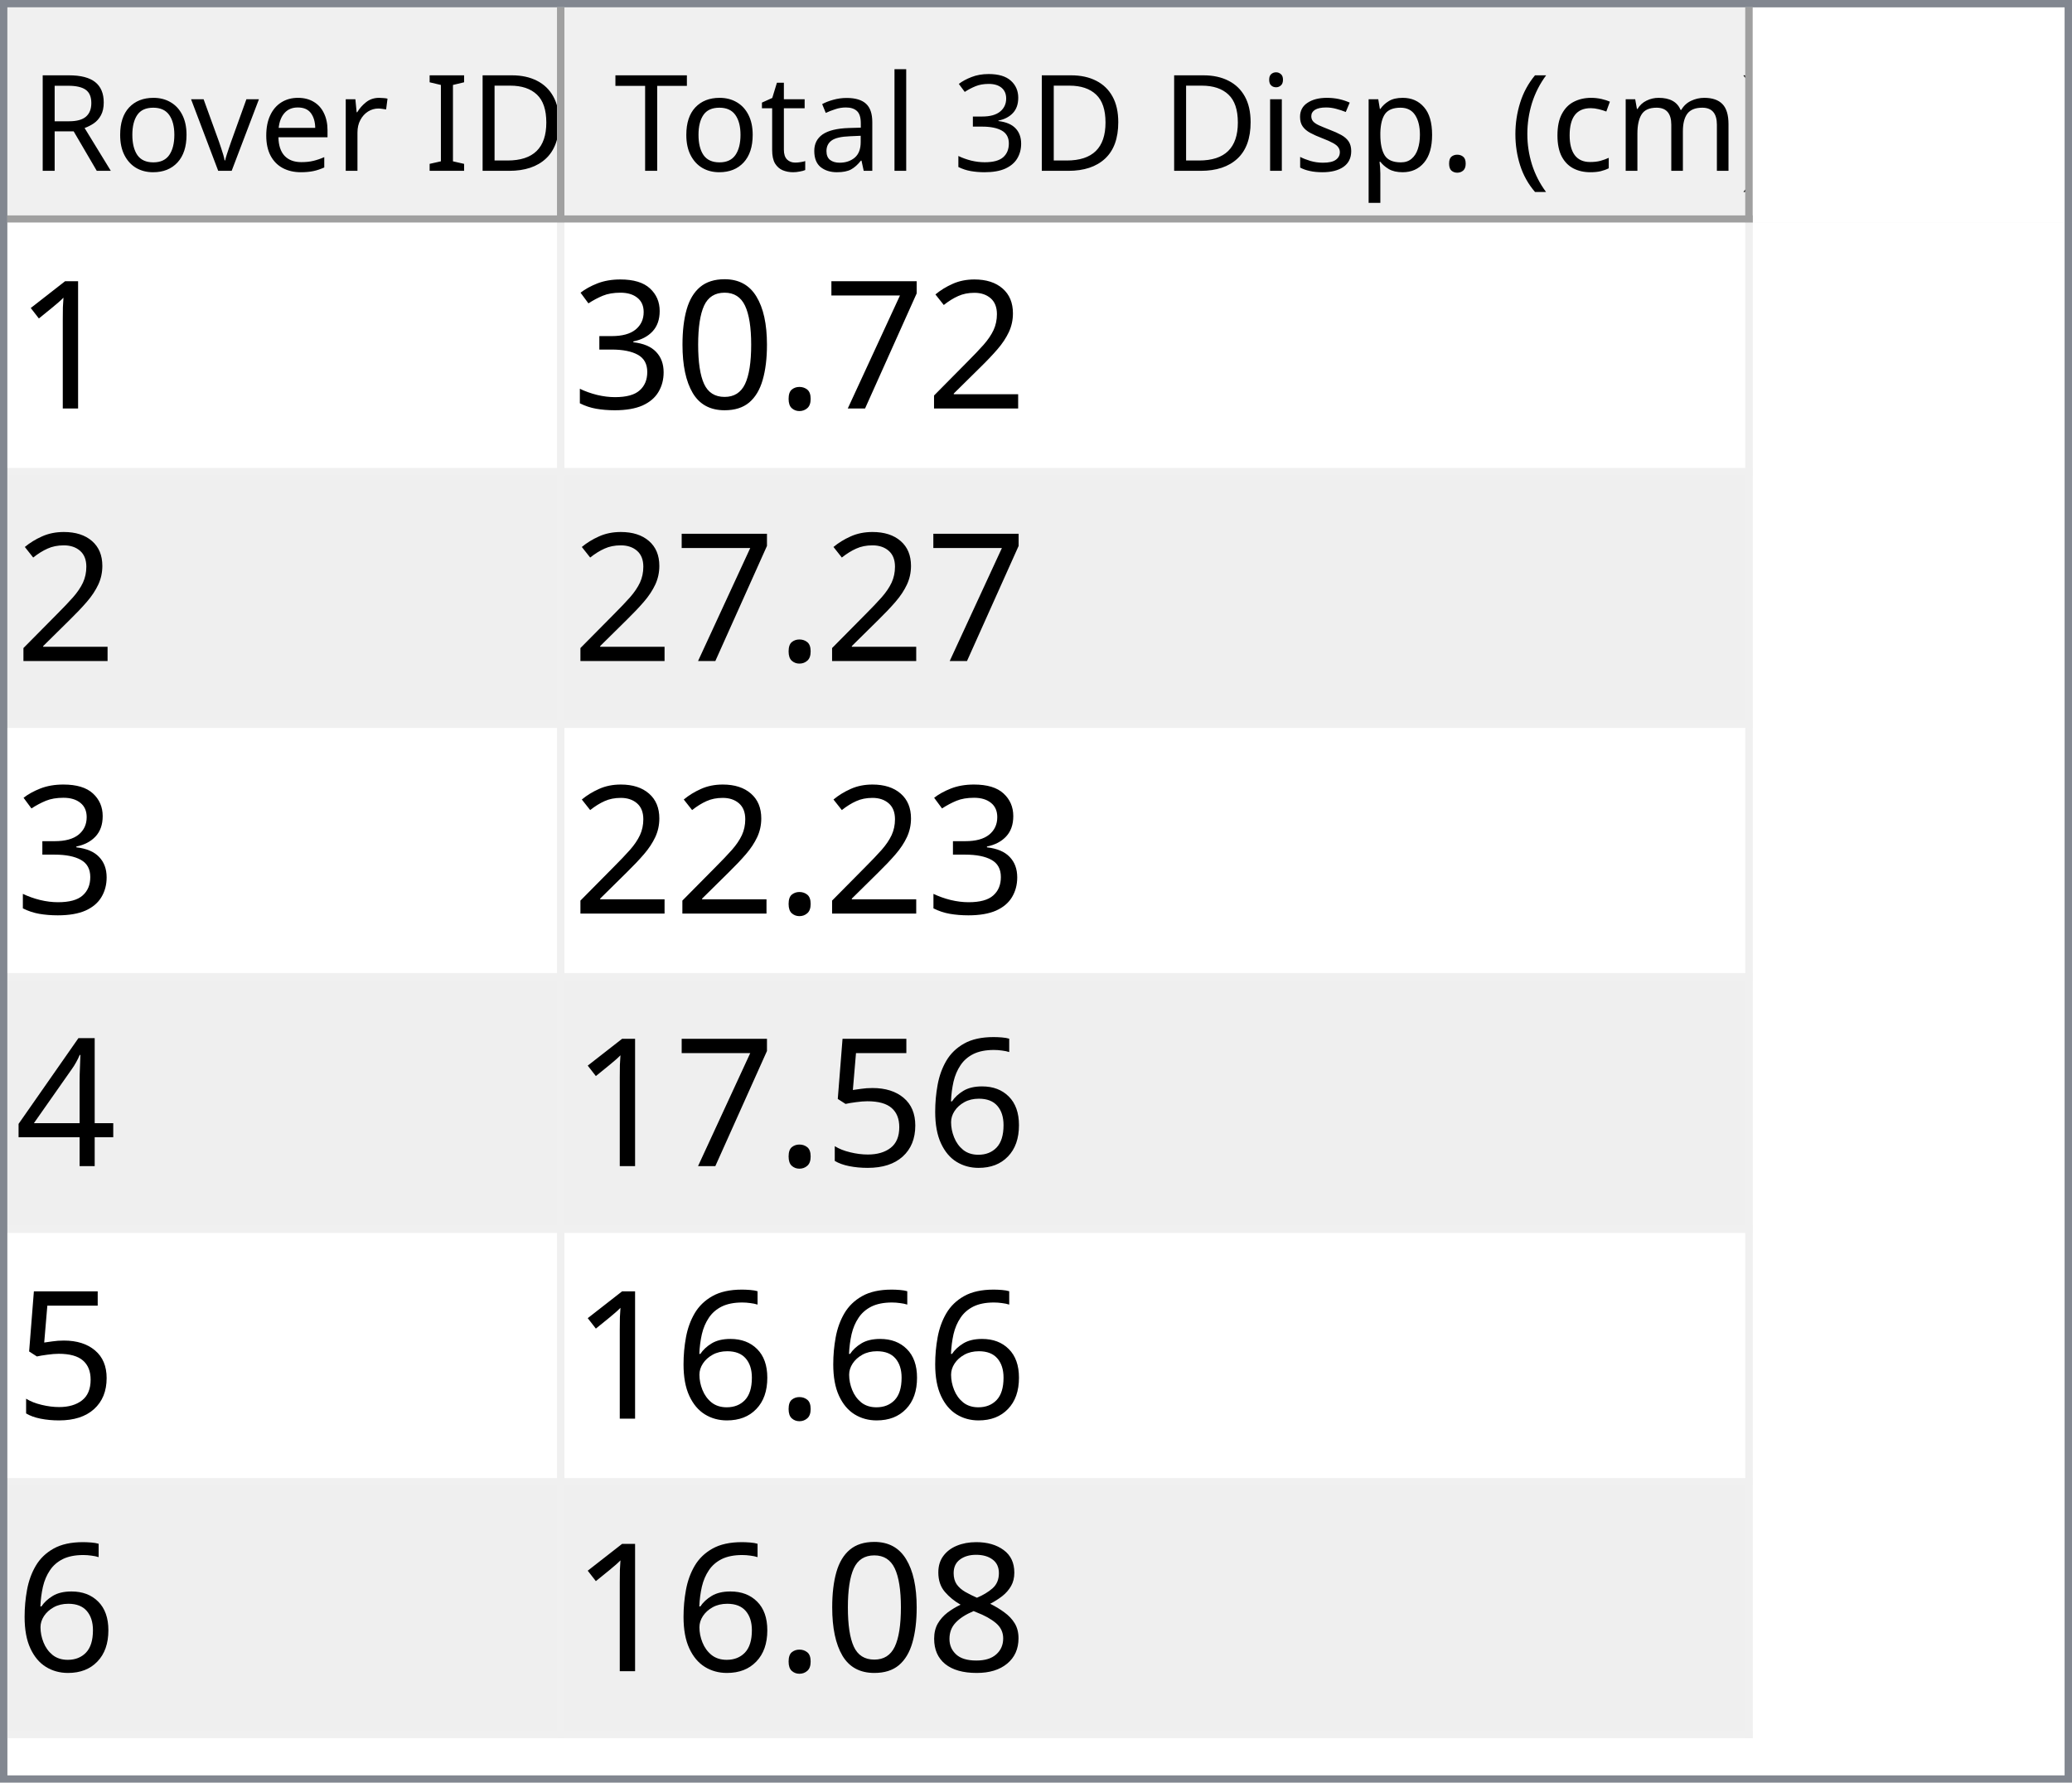
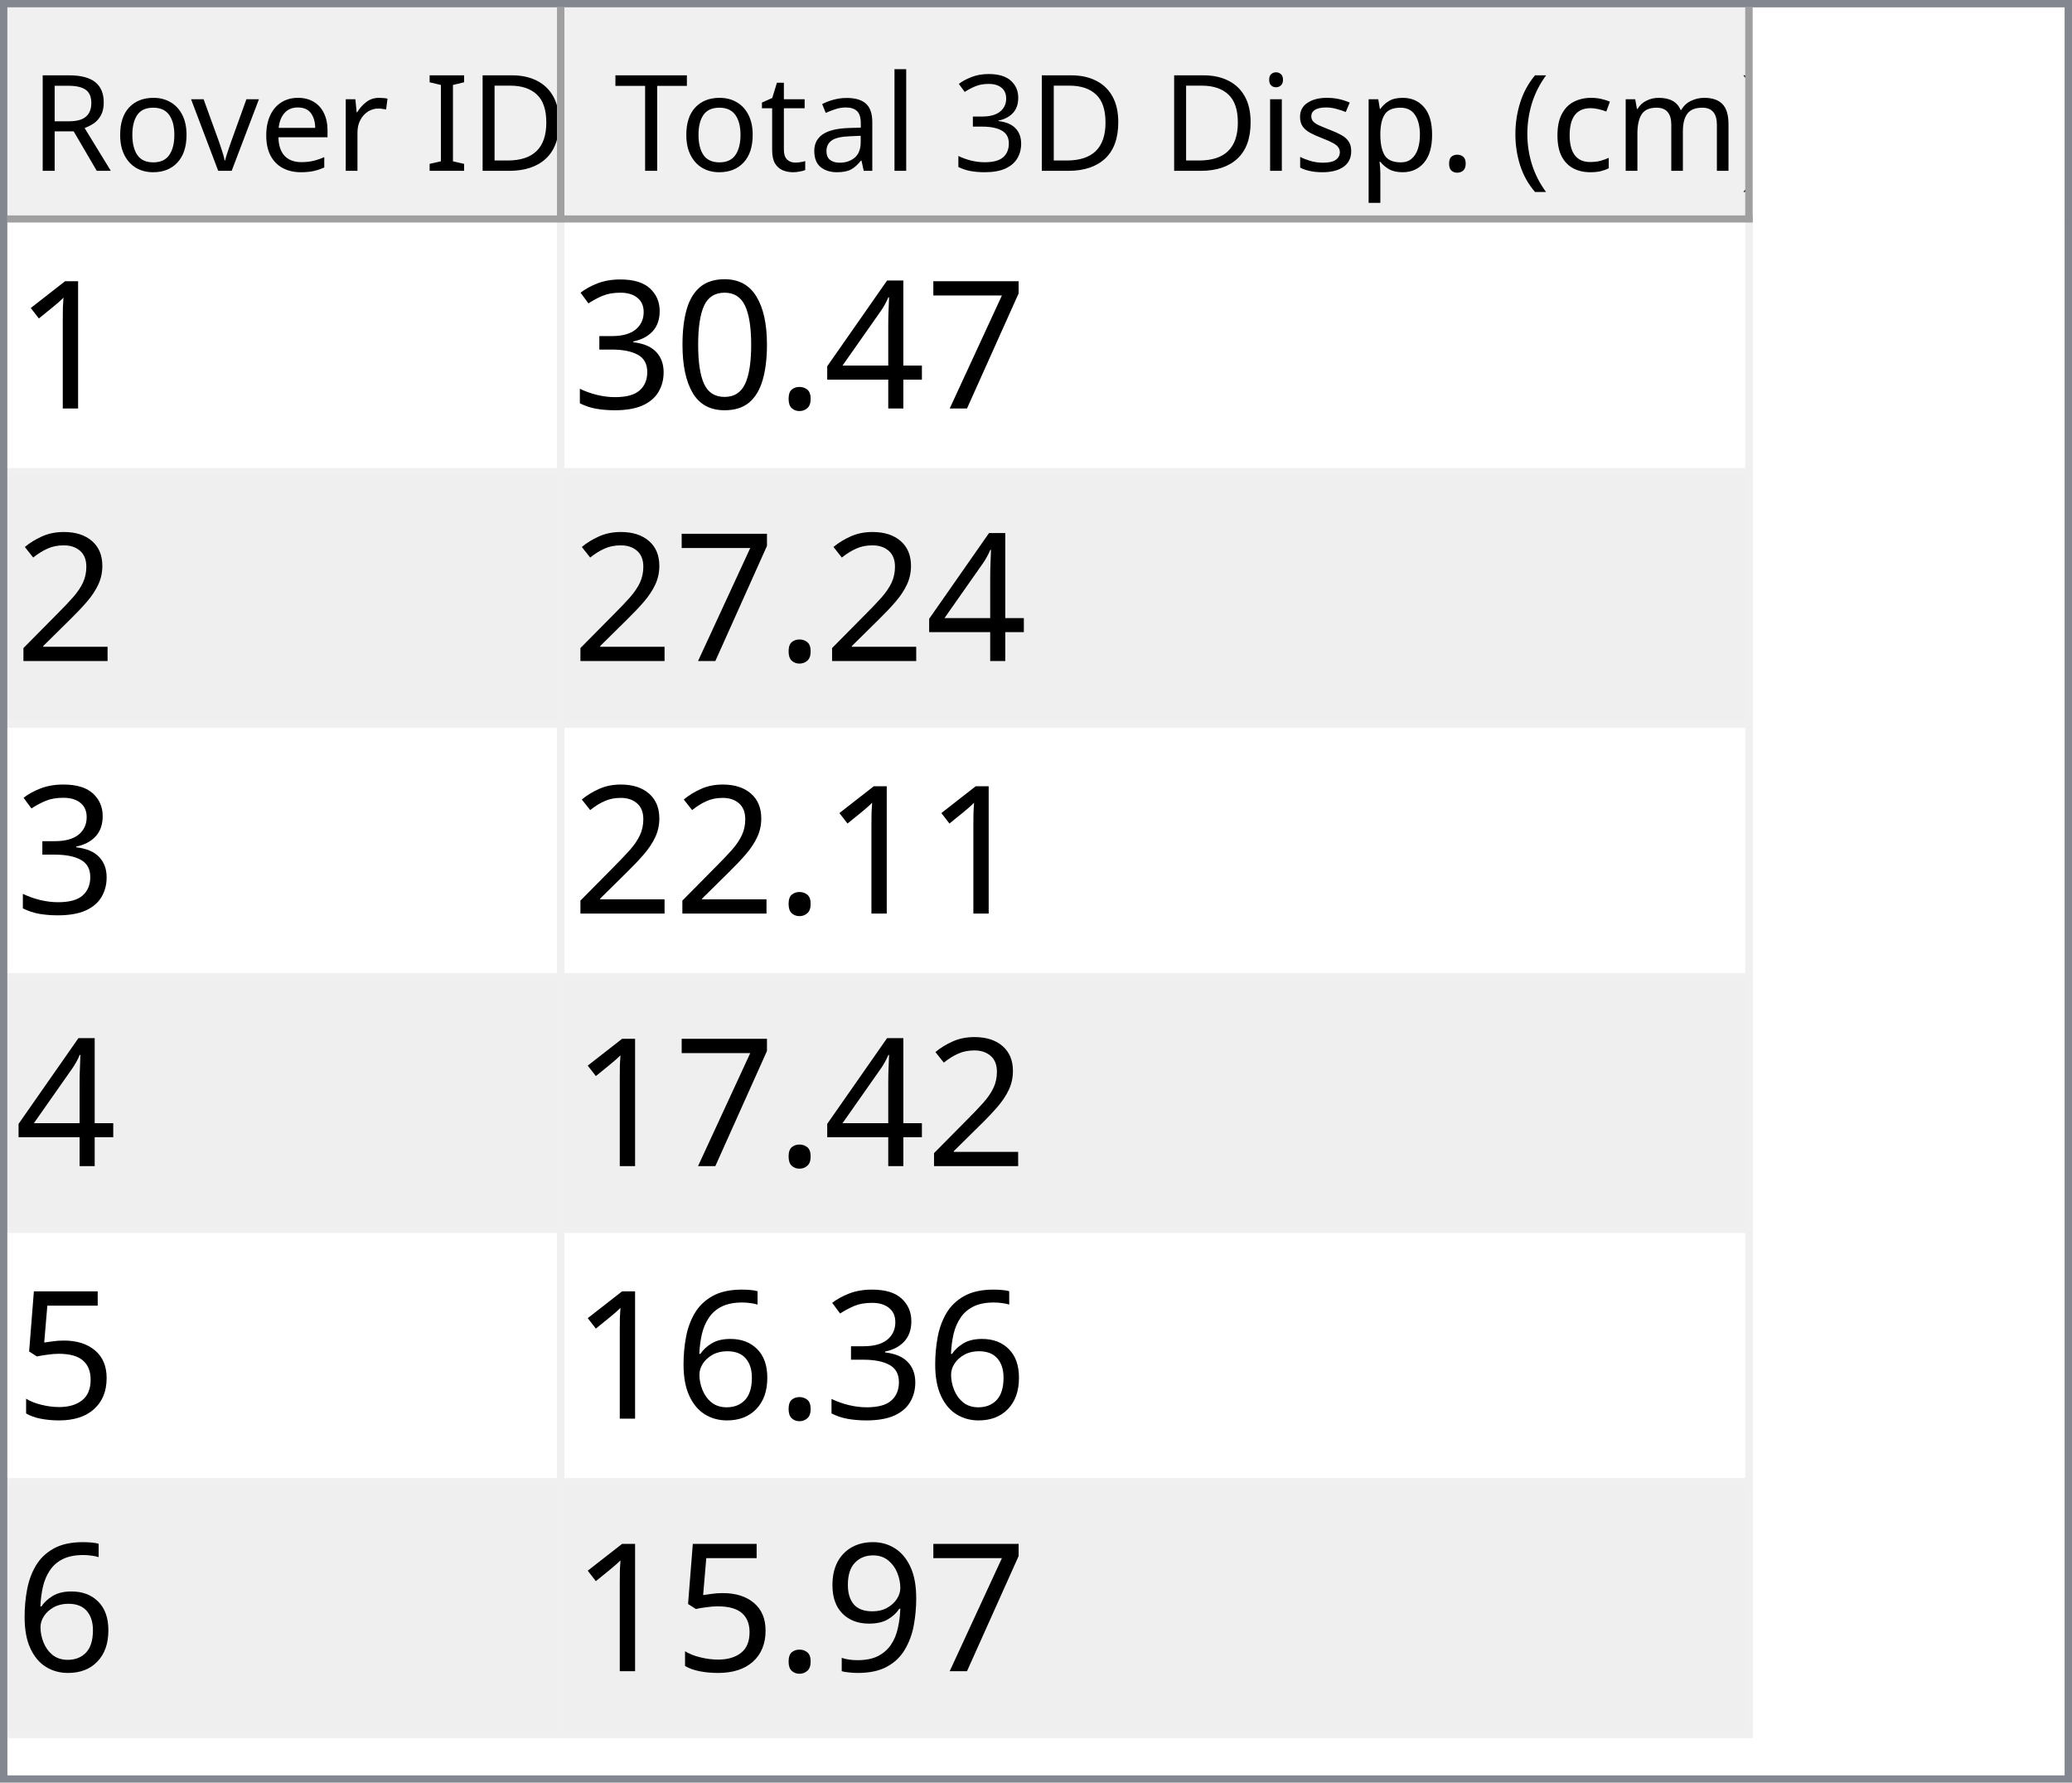
<svg xmlns="http://www.w3.org/2000/svg" style="fill-opacity:1; color-rendering:auto; color-interpolation:auto; text-rendering:auto; stroke:black; stroke-linecap:square; stroke-miterlimit:10; shape-rendering:auto; stroke-opacity:1; fill:black; stroke-dasharray:none; font-weight:normal; stroke-width:1; font-family:'Dialog'; font-style:normal; stroke-linejoin:miter; font-size:12px; stroke-dashoffset:0; image-rendering:auto;" width="279" height="240">
  <defs id="genericDefs" />
  <g>
    <defs id="defs1">
      <clipPath clipPathUnits="userSpaceOnUse" id="clipPath1">
        <path d="M0 0 L279 0 L279 240 L0 240 L0 0 Z" />
      </clipPath>
      <clipPath clipPathUnits="userSpaceOnUse" id="clipPath2">
        <path d="M0 0 L0 240 L279 240 L279 0 Z" />
      </clipPath>
      <clipPath clipPathUnits="userSpaceOnUse" id="clipPath3">
        <path d="M0 0 L0 29 L277 29 L277 0 Z" />
      </clipPath>
      <clipPath clipPathUnits="userSpaceOnUse" id="clipPath4">
        <path d="M0 0 L0 29 L75 29 L75 0 Z" />
      </clipPath>
      <clipPath clipPathUnits="userSpaceOnUse" id="clipPath5">
        <path d="M1 1 L1 28 L74 28 L74 1 Z" />
      </clipPath>
      <clipPath clipPathUnits="userSpaceOnUse" id="clipPath6">
        <path d="M0 0 L0 27 L73 27 L73 0 Z" />
      </clipPath>
      <clipPath clipPathUnits="userSpaceOnUse" id="clipPath7">
        <path d="M-0.5 -0.5 L-0.5 28.5 L74.5 28.5 L74.5 -0.5 Z" />
      </clipPath>
      <clipPath clipPathUnits="userSpaceOnUse" id="clipPath8">
        <path d="M0 0 L0 29 L160 29 L160 0 Z" />
      </clipPath>
      <clipPath clipPathUnits="userSpaceOnUse" id="clipPath9">
        <path d="M1 1 L1 28 L159 28 L159 1 Z" />
      </clipPath>
      <clipPath clipPathUnits="userSpaceOnUse" id="clipPath10">
        <path d="M0 0 L0 27 L158 27 L158 0 Z" />
      </clipPath>
      <clipPath clipPathUnits="userSpaceOnUse" id="clipPath11">
        <path d="M-0.5 -0.5 L-0.5 28.5 L159.5 28.5 L159.5 -0.5 Z" />
      </clipPath>
      <clipPath clipPathUnits="userSpaceOnUse" id="clipPath12">
        <path d="M0 0 L0 209 L277 209 L277 0 Z" />
      </clipPath>
      <clipPath clipPathUnits="userSpaceOnUse" id="clipPath13">
        <path d="M0 0 L0 204 L235 204 L235 0 Z" />
      </clipPath>
      <clipPath clipPathUnits="userSpaceOnUse" id="clipPath14">
        <path d="M-0.5 -0.5 L-0.5 203.5 L234.5 203.5 L234.5 -0.5 Z" />
      </clipPath>
      <clipPath clipPathUnits="userSpaceOnUse" id="clipPath15">
        <path d="M0 0 L0 33 L74 33 L74 0 Z" />
      </clipPath>
      <clipPath clipPathUnits="userSpaceOnUse" id="clipPath16">
        <path d="M0 0 L0 33 L159 33 L159 0 Z" />
      </clipPath>
      <font horiz-adv-x="64.551" id="font1">
        <font-face ascent="107.91" descent="25.098" units-per-em="100" style="font-style:normal; font-family:Segoe UI; font-weight:normal;" />
        <missing-glyph horiz-adv-x="64.551" d="M8.109 0 L8.109 68.266 L56.453 68.266 L56.453 0 L8.109 0 ZM15.328 7.234 L49.219 7.234 L49.219 61.031 L15.328 61.031 L15.328 7.234 Z" />
        <glyph unicode="D" horiz-adv-x="70.117" d="M9.188 0 L9.188 70.016 L28.516 70.016 Q65.531 70.016 65.531 35.891 Q65.531 19.672 55.25 9.836 Q44.969 0 27.734 0 L9.188 0 ZM17.391 62.594 L17.391 7.422 L27.828 7.422 Q41.609 7.422 49.273 14.797 Q56.938 22.172 56.938 35.688 Q56.938 62.594 28.328 62.594 L17.391 62.594 Z" />
        <glyph unicode="I" horiz-adv-x="26.611" d="M17.391 0 L9.188 0 L9.188 70.016 L17.391 70.016 L17.391 0 Z" />
        <glyph unicode=" " horiz-adv-x="27.393" d="" />
        <glyph unicode="r" horiz-adv-x="34.766" d="M34.188 41.891 Q32.078 43.5 28.125 43.5 Q23 43.5 19.555 38.672 Q16.109 33.844 16.109 25.484 L16.109 0 L8.109 0 L8.109 50 L16.109 50 L16.109 39.703 L16.312 39.703 Q18.016 44.969 21.531 47.922 Q25.047 50.875 29.391 50.875 Q32.516 50.875 34.188 50.203 L34.188 41.891 Z" />
        <glyph unicode="e" horiz-adv-x="52.295" d="M48.297 23 L12.984 23 Q13.188 14.656 17.484 10.109 Q21.781 5.562 29.297 5.562 Q37.75 5.562 44.828 11.141 L44.828 3.609 Q38.234 -1.172 27.391 -1.172 Q16.797 -1.172 10.742 5.641 Q4.688 12.453 4.688 24.812 Q4.688 36.469 11.305 43.82 Q17.922 51.172 27.734 51.172 Q37.547 51.172 42.922 44.828 Q48.297 38.484 48.297 27.203 L48.297 23 ZM40.094 29.781 Q40.047 36.719 36.75 40.578 Q33.453 44.438 27.594 44.438 Q21.922 44.438 17.969 40.383 Q14.016 36.328 13.094 29.781 L40.094 29.781 Z" />
        <glyph unicode="v" horiz-adv-x="47.9" d="M47.406 50 L27.484 0 L19.625 0 L0.688 50 L9.469 50 L22.172 13.672 Q23.578 9.672 23.922 6.688 L24.125 6.688 Q24.609 10.453 25.688 13.484 L38.969 50 L47.406 50 Z" />
        <glyph unicode="o" horiz-adv-x="58.594" d="M29 -1.172 Q17.922 -1.172 11.305 5.836 Q4.688 12.844 4.688 24.422 Q4.688 37.016 11.57 44.094 Q18.453 51.172 30.172 51.172 Q41.359 51.172 47.633 44.289 Q53.906 37.406 53.906 25.203 Q53.906 13.234 47.141 6.031 Q40.375 -1.172 29 -1.172 ZM29.594 44.438 Q21.875 44.438 17.383 39.188 Q12.891 33.938 12.891 24.703 Q12.891 15.828 17.43 10.695 Q21.969 5.562 29.594 5.562 Q37.359 5.562 41.531 10.594 Q45.703 15.625 45.703 24.906 Q45.703 34.281 41.531 39.359 Q37.359 44.438 29.594 44.438 Z" />
        <glyph unicode="R" horiz-adv-x="59.814" d="M59.375 0 L49.609 0 L37.891 19.625 Q36.281 22.359 34.766 24.289 Q33.25 26.219 31.664 27.438 Q30.078 28.656 28.25 29.219 Q26.422 29.781 24.125 29.781 L17.391 29.781 L17.391 0 L9.188 0 L9.188 70.016 L30.078 70.016 Q34.672 70.016 38.555 68.867 Q42.438 67.719 45.289 65.375 Q48.141 63.031 49.758 59.547 Q51.375 56.062 51.375 51.375 Q51.375 47.703 50.273 44.656 Q49.172 41.609 47.148 39.211 Q45.125 36.812 42.266 35.133 Q39.406 33.453 35.844 32.516 L35.844 32.328 Q37.594 31.547 38.891 30.547 Q40.188 29.547 41.359 28.18 Q42.531 26.812 43.68 25.078 Q44.828 23.344 46.234 21.047 L59.375 0 ZM17.391 62.594 L17.391 37.203 L28.516 37.203 Q31.594 37.203 34.203 38.133 Q36.812 39.062 38.719 40.797 Q40.625 42.531 41.703 45.047 Q42.781 47.562 42.781 50.688 Q42.781 56.297 39.141 59.445 Q35.5 62.594 28.609 62.594 L17.391 62.594 Z" />
        <glyph unicode=")" horiz-adv-x="30.176" d="M8.297 -15.922 L1.172 -15.922 Q16.406 2.344 16.406 26.812 Q16.406 51.469 1.078 70.016 L8.297 70.016 Q23.531 52.156 23.531 26.703 Q23.531 1.375 8.297 -15.922 Z" />
        <glyph unicode="m" horiz-adv-x="86.133" d="M79.109 0 L71.094 0 L71.094 28.719 Q71.094 37.016 68.531 40.727 Q65.969 44.438 59.906 44.438 Q54.781 44.438 51.195 39.75 Q47.609 35.062 47.609 28.516 L47.609 0 L39.594 0 L39.594 29.688 Q39.594 44.438 28.219 44.438 Q22.953 44.438 19.531 40.016 Q16.109 35.594 16.109 28.516 L16.109 0 L8.109 0 L8.109 50 L16.109 50 L16.109 42.094 L16.312 42.094 Q21.625 51.172 31.844 51.172 Q36.969 51.172 40.773 48.312 Q44.578 45.453 46 40.828 Q51.562 51.172 62.594 51.172 Q79.109 51.172 79.109 30.812 L79.109 0 Z" />
        <glyph unicode="c" horiz-adv-x="46.191" d="M42.188 2.297 Q36.422 -1.172 28.516 -1.172 Q17.828 -1.172 11.258 5.789 Q4.688 12.75 4.688 23.828 Q4.688 36.188 11.766 43.68 Q18.844 51.172 30.672 51.172 Q37.25 51.172 42.281 48.734 L42.281 40.531 Q36.719 44.438 30.375 44.438 Q22.703 44.438 17.797 38.945 Q12.891 33.453 12.891 24.516 Q12.891 15.719 17.508 10.641 Q22.125 5.562 29.891 5.562 Q36.422 5.562 42.188 9.906 L42.188 2.297 Z" />
        <glyph unicode="(" horiz-adv-x="30.176" d="M29.109 -15.922 L21.969 -15.922 Q6.844 1.375 6.844 26.703 Q6.844 52.156 21.969 70.016 L29.203 70.016 Q13.875 51.469 13.875 26.812 Q13.875 2.344 29.109 -15.922 Z" />
        <glyph unicode="." horiz-adv-x="21.68" d="M10.891 -1.078 Q8.641 -1.078 7.055 0.539 Q5.469 2.156 5.469 4.391 Q5.469 6.641 7.055 8.273 Q8.641 9.906 10.891 9.906 Q13.188 9.906 14.797 8.273 Q16.406 6.641 16.406 4.391 Q16.406 2.156 14.797 0.539 Q13.188 -1.078 10.891 -1.078 Z" />
        <glyph unicode="p" horiz-adv-x="58.789" d="M16.312 7.234 L16.109 7.234 L16.109 -23 L8.109 -23 L8.109 50 L16.109 50 L16.109 41.219 L16.312 41.219 Q22.219 51.172 33.594 51.172 Q43.266 51.172 48.688 44.461 Q54.109 37.75 54.109 26.469 Q54.109 13.922 48 6.375 Q41.891 -1.172 31.297 -1.172 Q21.578 -1.172 16.312 7.234 ZM16.109 27.391 L16.109 20.406 Q16.109 14.203 20.141 9.883 Q24.172 5.562 30.375 5.562 Q37.641 5.562 41.773 11.133 Q45.906 16.703 45.906 26.609 Q45.906 34.969 42.047 39.703 Q38.188 44.438 31.594 44.438 Q24.609 44.438 20.359 39.578 Q16.109 34.719 16.109 27.391 Z" />
        <glyph unicode="s" horiz-adv-x="42.432" d="M5.078 1.812 L5.078 10.406 Q11.625 5.562 19.484 5.562 Q30.031 5.562 30.031 12.594 Q30.031 14.594 29.125 15.992 Q28.219 17.391 26.68 18.461 Q25.141 19.531 23.07 20.383 Q21 21.234 18.609 22.172 Q15.281 23.484 12.766 24.828 Q10.25 26.172 8.57 27.859 Q6.891 29.547 6.031 31.695 Q5.172 33.844 5.172 36.719 Q5.172 40.234 6.789 42.945 Q8.406 45.656 11.086 47.484 Q13.766 49.312 17.211 50.242 Q20.656 51.172 24.312 51.172 Q30.812 51.172 35.938 48.922 L35.938 40.828 Q30.422 44.438 23.25 44.438 Q21 44.438 19.195 43.922 Q17.391 43.406 16.094 42.477 Q14.797 41.547 14.086 40.258 Q13.375 38.969 13.375 37.406 Q13.375 35.453 14.086 34.133 Q14.797 32.812 16.164 31.789 Q17.531 30.766 19.484 29.938 Q21.438 29.109 23.922 28.125 Q27.25 26.859 29.883 25.516 Q32.516 24.172 34.375 22.484 Q36.234 20.797 37.234 18.602 Q38.234 16.406 38.234 13.375 Q38.234 9.672 36.602 6.938 Q34.969 4.203 32.234 2.398 Q29.5 0.594 25.93 -0.289 Q22.359 -1.172 18.453 -1.172 Q10.75 -1.172 5.078 1.812 Z" />
        <glyph unicode="i" horiz-adv-x="24.219" d="M12.203 62.703 Q10.062 62.703 8.547 64.164 Q7.031 65.625 7.031 67.875 Q7.031 70.125 8.547 71.609 Q10.062 73.094 12.203 73.094 Q14.406 73.094 15.945 71.609 Q17.484 70.125 17.484 67.875 Q17.484 65.719 15.945 64.211 Q14.406 62.703 12.203 62.703 ZM16.109 0 L8.109 0 L8.109 50 L16.109 50 L16.109 0 Z" />
        <glyph unicode="3" horiz-adv-x="53.906" d="M46.531 19.828 Q46.531 15.094 44.75 11.211 Q42.969 7.328 39.719 4.57 Q36.469 1.812 31.93 0.297 Q27.391 -1.219 21.922 -1.219 Q11.922 -1.219 6 2.594 L6 11.188 Q13.094 5.609 22.219 5.609 Q25.875 5.609 28.828 6.539 Q31.781 7.469 33.906 9.227 Q36.031 10.984 37.18 13.477 Q38.328 15.969 38.328 19.094 Q38.328 32.812 18.797 32.812 L12.984 32.812 L12.984 39.594 L18.5 39.594 Q35.797 39.594 35.797 52.484 Q35.797 64.406 22.609 64.406 Q15.188 64.406 8.688 59.422 L8.688 67.188 Q15.375 71.188 24.609 71.188 Q29 71.188 32.57 69.969 Q36.141 68.75 38.68 66.555 Q41.219 64.359 42.609 61.281 Q44 58.203 44 54.5 Q44 40.672 30.031 36.719 L30.031 36.531 Q33.594 36.141 36.625 34.797 Q39.656 33.453 41.852 31.305 Q44.047 29.156 45.289 26.25 Q46.531 23.344 46.531 19.828 Z" />
        <glyph unicode="l" horiz-adv-x="24.219" d="M16.109 0 L8.109 0 L8.109 74.031 L16.109 74.031 L16.109 0 Z" />
        <glyph unicode="a" horiz-adv-x="50.879" d="M43.891 0 L35.891 0 L35.891 7.812 L35.688 7.812 Q30.469 -1.172 20.312 -1.172 Q12.844 -1.172 8.617 2.781 Q4.391 6.734 4.391 13.281 Q4.391 27.297 20.906 29.594 L35.891 31.688 Q35.891 44.438 25.594 44.438 Q16.547 44.438 9.281 38.281 L9.281 46.484 Q16.656 51.172 26.266 51.172 Q43.891 51.172 43.891 32.516 L43.891 0 ZM35.891 25.297 L23.828 23.641 Q18.266 22.859 15.43 20.875 Q12.594 18.891 12.594 13.875 Q12.594 10.203 15.211 7.883 Q17.828 5.562 22.172 5.562 Q28.125 5.562 32.008 9.742 Q35.891 13.922 35.891 20.312 L35.891 25.297 Z" />
        <glyph unicode="t" horiz-adv-x="33.887" d="M31.297 0.484 Q28.469 -1.078 23.828 -1.078 Q10.688 -1.078 10.688 13.578 L10.688 43.172 L2.094 43.172 L2.094 50 L10.688 50 L10.688 62.203 L18.703 64.797 L18.703 50 L31.297 50 L31.297 43.172 L18.703 43.172 L18.703 14.984 Q18.703 9.969 20.414 7.82 Q22.125 5.672 26.078 5.672 Q29.109 5.672 31.297 7.328 L31.297 0.484 Z" />
        <glyph unicode="T" horiz-adv-x="52.393" d="M50.594 62.594 L30.375 62.594 L30.375 0 L22.172 0 L22.172 62.594 L2 62.594 L2 70.016 L50.594 70.016 L50.594 62.594 Z" />
      </font>
      <font horiz-adv-x="75.0" id="font2">
        <font-face ascent="100.537" descent="21.973" units-per-em="100" style="font-style:normal; font-family:sans-serif; font-weight:normal;" />
        <missing-glyph horiz-adv-x="75.0" d="M12.5 0 L12.5 62.5 L62.5 62.5 L62.5 0 L12.5 0 ZM14.062 1.562 L60.938 1.562 L60.938 60.938 L14.062 60.938 L14.062 1.562 Z" />
        <glyph unicode="1" horiz-adv-x="55.615" d="M37.25 0 L28.469 0 L28.469 56 Q25.297 52.984 20.141 49.953 Q14.984 46.922 10.891 45.406 L10.891 53.906 Q18.266 57.375 23.781 62.305 Q29.297 67.234 31.594 71.875 L37.25 71.875 L37.25 0 Z" />
-         <glyph unicode="2" horiz-adv-x="55.615" d="M50.344 8.453 L50.344 0 L3.031 0 Q2.938 3.172 4.047 6.109 Q5.859 10.938 9.836 15.625 Q13.812 20.312 21.344 26.469 Q33.016 36.031 37.117 41.625 Q41.219 47.219 41.219 52.203 Q41.219 57.422 37.477 61.008 Q33.734 64.594 27.734 64.594 Q21.391 64.594 17.578 60.789 Q13.766 56.984 13.719 50.25 L4.688 51.172 Q5.609 61.281 11.664 66.578 Q17.719 71.875 27.938 71.875 Q38.234 71.875 44.242 66.164 Q50.25 60.453 50.25 52 Q50.25 47.703 48.492 43.555 Q46.734 39.406 42.656 34.812 Q38.578 30.219 29.109 22.219 Q21.188 15.578 18.945 13.211 Q16.703 10.844 15.234 8.453 L50.344 8.453 Z" />
        <glyph unicode="7" horiz-adv-x="55.615" d="M4.734 62.203 L4.734 70.656 L51.078 70.656 L51.078 63.812 Q44.234 56.547 37.523 44.484 Q30.812 32.422 27.156 19.672 Q24.516 10.688 23.781 0 L14.75 0 Q14.891 8.453 18.062 20.414 Q21.234 32.375 27.172 43.484 Q33.109 54.594 39.797 62.203 L4.734 62.203 Z" />
+         <glyph unicode="4" horiz-adv-x="55.615" d="M32.328 0 L32.328 17.141 L1.266 17.141 L1.266 25.203 L33.938 71.578 L41.109 71.578 L41.109 25.203 L50.781 25.203 L50.781 17.141 L41.109 17.141 L41.109 0 L32.328 0 ZM32.328 25.203 L32.328 57.469 L9.906 25.203 L32.328 25.203 Z" />
        <glyph unicode="." horiz-adv-x="27.783" d="M9.078 0 L9.078 10.016 L19.094 10.016 L19.094 0 L9.078 0 Z" />
        <glyph unicode="0" horiz-adv-x="55.615" d="M4.156 35.297 Q4.156 48 6.766 55.742 Q9.375 63.484 14.523 67.68 Q19.672 71.875 27.484 71.875 Q33.25 71.875 37.594 69.555 Q41.938 67.234 44.773 62.867 Q47.609 58.5 49.219 52.227 Q50.828 45.953 50.828 35.297 Q50.828 22.703 48.242 14.969 Q45.656 7.234 40.508 3.008 Q35.359 -1.219 27.484 -1.219 Q17.141 -1.219 11.234 6.203 Q4.156 15.141 4.156 35.297 ZM13.188 35.297 Q13.188 17.672 17.312 11.836 Q21.438 6 27.484 6 Q33.547 6 37.672 11.859 Q41.797 17.719 41.797 35.297 Q41.797 52.984 37.672 58.789 Q33.547 64.594 27.391 64.594 Q21.344 64.594 17.719 59.469 Q13.188 52.938 13.188 35.297 Z" />
        <glyph unicode="3" horiz-adv-x="55.615" d="M4.203 18.891 L12.984 20.062 Q14.5 12.594 18.141 9.297 Q21.781 6 27 6 Q33.203 6 37.477 10.297 Q41.75 14.594 41.75 20.953 Q41.75 27 37.797 30.93 Q33.844 34.859 27.734 34.859 Q25.25 34.859 21.531 33.891 L22.516 41.609 Q23.391 41.5 23.922 41.5 Q29.547 41.5 34.039 44.43 Q38.531 47.359 38.531 53.469 Q38.531 58.297 35.258 61.477 Q31.984 64.656 26.812 64.656 Q21.688 64.656 18.266 61.43 Q14.844 58.203 13.875 51.766 L5.078 53.328 Q6.688 62.156 12.398 67.016 Q18.109 71.875 26.609 71.875 Q32.469 71.875 37.398 69.359 Q42.328 66.844 44.945 62.5 Q47.562 58.156 47.562 53.266 Q47.562 48.641 45.07 44.828 Q42.578 41.016 37.703 38.766 Q44.047 37.312 47.562 32.695 Q51.078 28.078 51.078 21.141 Q51.078 11.766 44.242 5.25 Q37.406 -1.266 26.953 -1.266 Q17.531 -1.266 11.305 4.352 Q5.078 9.969 4.203 18.891 Z" />
-         <glyph unicode="4" horiz-adv-x="55.615" d="M32.328 0 L32.328 17.141 L1.266 17.141 L1.266 25.203 L33.938 71.578 L41.109 71.578 L41.109 25.203 L50.781 25.203 L50.781 17.141 L41.109 17.141 L41.109 0 L32.328 0 ZM32.328 25.203 L32.328 57.469 L9.906 25.203 L32.328 25.203 Z" />
+         <glyph unicode="2" horiz-adv-x="55.615" d="M50.344 8.453 L50.344 0 L3.031 0 Q2.938 3.172 4.047 6.109 Q5.859 10.938 9.836 15.625 Q13.812 20.312 21.344 26.469 Q33.016 36.031 37.117 41.625 Q41.219 47.219 41.219 52.203 Q41.219 57.422 37.477 61.008 Q33.734 64.594 27.734 64.594 Q21.391 64.594 17.578 60.789 Q13.766 56.984 13.719 50.25 L4.688 51.172 Q5.609 61.281 11.664 66.578 Q17.719 71.875 27.938 71.875 Q38.234 71.875 44.242 66.164 Q50.25 60.453 50.25 52 Q50.25 47.703 48.492 43.555 Q46.734 39.406 42.656 34.812 Q38.578 30.219 29.109 22.219 Q21.188 15.578 18.945 13.211 Q16.703 10.844 15.234 8.453 L50.344 8.453 Z" />
+         <glyph unicode="5" horiz-adv-x="55.615" d="M4.156 18.75 L13.375 19.531 Q14.406 12.797 18.141 9.398 Q21.875 6 27.156 6 Q33.5 6 37.891 10.789 Q42.281 15.578 42.281 23.484 Q42.281 31 38.062 35.352 Q33.844 39.703 27 39.703 Q22.75 39.703 19.336 37.773 Q15.922 35.844 13.969 32.766 L5.719 33.844 L12.641 70.609 L48.25 70.609 L48.25 62.203 L19.672 62.203 L15.828 42.969 Q22.266 47.469 29.344 47.469 Q38.719 47.469 45.164 40.969 Q51.609 34.469 51.609 24.266 Q51.609 14.547 45.953 7.469 Q39.062 -1.219 27.156 -1.219 Q17.391 -1.219 11.211 4.25 Q5.031 9.719 4.156 18.75 Z" />
        <glyph unicode="6" horiz-adv-x="55.615" d="M49.75 54.047 L41.016 53.375 Q39.844 58.547 37.703 60.891 Q34.125 64.656 28.906 64.656 Q24.703 64.656 21.531 62.312 Q17.391 59.281 14.992 53.469 Q12.594 47.656 12.5 36.922 Q15.672 41.75 20.266 44.094 Q24.859 46.438 29.891 46.438 Q38.672 46.438 44.852 39.969 Q51.031 33.5 51.031 23.25 Q51.031 16.5 48.125 10.719 Q45.219 4.938 40.141 1.859 Q35.062 -1.219 28.609 -1.219 Q17.625 -1.219 10.695 6.859 Q3.766 14.938 3.766 33.5 Q3.766 54.25 11.422 63.672 Q18.109 71.875 29.438 71.875 Q37.891 71.875 43.289 67.141 Q48.688 62.406 49.75 54.047 ZM13.875 23.188 Q13.875 18.656 15.797 14.508 Q17.719 10.359 21.188 8.18 Q24.656 6 28.469 6 Q34.031 6 38.039 10.492 Q42.047 14.984 42.047 22.703 Q42.047 30.125 38.086 34.398 Q34.125 38.672 28.125 38.672 Q22.172 38.672 18.023 34.398 Q13.875 30.125 13.875 23.188 Z" />
-         <glyph unicode="5" horiz-adv-x="55.615" d="M4.156 18.75 L13.375 19.531 Q14.406 12.797 18.141 9.398 Q21.875 6 27.156 6 Q33.5 6 37.891 10.789 Q42.281 15.578 42.281 23.484 Q42.281 31 38.062 35.352 Q33.844 39.703 27 39.703 Q22.75 39.703 19.336 37.773 Q15.922 35.844 13.969 32.766 L5.719 33.844 L12.641 70.609 L48.25 70.609 L48.25 62.203 L19.672 62.203 L15.828 42.969 Q22.266 47.469 29.344 47.469 Q38.719 47.469 45.164 40.969 Q51.609 34.469 51.609 24.266 Q51.609 14.547 45.953 7.469 Q39.062 -1.219 27.156 -1.219 Q17.391 -1.219 11.211 4.25 Q5.031 9.719 4.156 18.75 Z" />
-         <glyph unicode="8" horiz-adv-x="55.615" d="M17.672 38.812 Q12.203 40.828 9.57 44.539 Q6.938 48.25 6.938 53.422 Q6.938 61.234 12.555 66.555 Q18.172 71.875 27.484 71.875 Q36.859 71.875 42.578 66.43 Q48.297 60.984 48.297 53.172 Q48.297 48.188 45.68 44.508 Q43.062 40.828 37.75 38.812 Q44.344 36.672 47.781 31.883 Q51.219 27.094 51.219 20.453 Q51.219 11.281 44.727 5.031 Q38.234 -1.219 27.641 -1.219 Q17.047 -1.219 10.547 5.055 Q4.047 11.328 4.047 20.703 Q4.047 27.688 7.594 32.398 Q11.141 37.109 17.672 38.812 ZM15.922 53.719 Q15.922 48.641 19.195 45.414 Q22.469 42.188 27.688 42.188 Q32.766 42.188 36.016 45.383 Q39.266 48.578 39.266 53.219 Q39.266 58.062 35.914 61.359 Q32.562 64.656 27.594 64.656 Q22.562 64.656 19.242 61.43 Q15.922 58.203 15.922 53.719 ZM13.094 20.656 Q13.094 16.891 14.875 13.375 Q16.656 9.859 20.172 7.93 Q23.688 6 27.734 6 Q34.031 6 38.133 10.055 Q42.234 14.109 42.234 20.359 Q42.234 26.703 38.016 30.859 Q33.797 35.016 27.438 35.016 Q21.234 35.016 17.164 30.914 Q13.094 26.812 13.094 20.656 Z" />
+         <glyph unicode="9" horiz-adv-x="55.615" d="M5.469 16.547 L13.922 17.328 Q14.984 11.375 18.016 8.688 Q21.047 6 25.781 6 Q29.828 6 32.883 7.859 Q35.938 9.719 37.891 12.82 Q39.844 15.922 41.164 21.195 Q42.484 26.469 42.484 31.938 Q42.484 32.516 42.438 33.688 Q39.797 29.5 35.234 26.883 Q30.672 24.266 25.344 24.266 Q16.453 24.266 10.305 30.711 Q4.156 37.156 4.156 47.703 Q4.156 58.594 10.578 65.234 Q17 71.875 26.656 71.875 Q33.641 71.875 39.43 68.117 Q45.219 64.359 48.219 57.398 Q51.219 50.438 51.219 37.25 Q51.219 23.531 48.242 15.406 Q45.266 7.281 39.383 3.031 Q33.5 -1.219 25.594 -1.219 Q17.188 -1.219 11.867 3.445 Q6.547 8.109 5.469 16.547 ZM41.453 48.141 Q41.453 55.719 37.43 60.156 Q33.406 64.594 27.734 64.594 Q21.875 64.594 17.531 59.812 Q13.188 55.031 13.188 47.406 Q13.188 40.578 17.312 36.305 Q21.438 32.031 27.484 32.031 Q33.594 32.031 37.523 36.305 Q41.453 40.578 41.453 48.141 Z" />
      </font>
    </defs>
    <g style="fill:white; stroke:white;">
      <rect x="0" y="0" width="279" style="clip-path:url(#clipPath1); stroke:none;" height="240" />
    </g>
    <g style="fill:white; text-rendering:optimizeSpeed; color-rendering:optimizeSpeed; image-rendering:optimizeSpeed; shape-rendering:crispEdges; stroke:white; color-interpolation:sRGB;">
      <rect x="0" width="279" height="240" y="0" style="stroke:none;" />
      <path style="stroke:none;" d="M0 240 L279 240 L279 0 L0 0 Z" />
    </g>
    <g style="fill:rgb(240,240,240); font-size:18px; font-family:'Segoe UI'; stroke:rgb(240,240,240);">
      <rect x="0" y="0" width="279" style="clip-path:url(#clipPath2); stroke:none;" height="240" />
    </g>
    <g style="fill:rgb(130,135,144); font-size:18px; font-family:'Segoe UI'; stroke:rgb(130,135,144);">
      <path d="M0 0 L279 0 L279 240 L0 240 L0 0 ZM1 1 L278 1 L278 239 L1 239 L1 1 Z" style="fill-rule:evenodd; clip-path:url(#clipPath2); stroke:none;" />
    </g>
    <g style="fill:white; font-size:18px; font-family:'Segoe UI'; stroke:white;" transform="translate(1,1)">
      <rect x="0" y="0" width="277" style="clip-path:url(#clipPath3); stroke:none;" height="29" />
    </g>
    <g style="fill:rgb(240,240,240); font-size:18px; font-family:'Segoe UI'; stroke:rgb(240,240,240);" transform="translate(1,1)">
      <rect x="0" y="0" width="75" style="clip-path:url(#clipPath4); stroke:none;" height="29" />
    </g>
    <g style="font-family:'Segoe UI'; font-size:18px;" transform="translate(2,2)">
      <text x="2" xml:space="preserve" y="21" style="clip-path:url(#clipPath6); stroke:none;">Rover ID</text>
    </g>
    <g transform="translate(1.5,1.5)" style="fill:rgb(160,160,160); font-size:18px; font-family:'Segoe UI'; stroke:rgb(160,160,160); stroke-linejoin:bevel;">
      <line x1="74" x2="74" y1="0" style="fill:none; clip-path:url(#clipPath7);" y2="28" />
    </g>
    <g transform="matrix(1,0,0,1,1,1) translate(0.5,0.5)" style="fill:rgb(160,160,160); font-size:18px; font-family:'Segoe UI'; stroke:rgb(160,160,160); stroke-linejoin:bevel;">
      <line x1="0" x2="74" y1="28" style="fill:none; clip-path:url(#clipPath7);" y2="28" />
    </g>
    <g style="fill:rgb(240,240,240); font-size:18px; font-family:'Segoe UI'; stroke:rgb(240,240,240);" transform="translate(76,1)">
      <rect x="0" y="0" width="160" style="clip-path:url(#clipPath8); stroke:none;" height="29" />
    </g>
    <g style="font-family:'Segoe UI'; font-size:18px;" transform="translate(77,2)">
      <text x="1" xml:space="preserve" y="21" style="clip-path:url(#clipPath10); stroke:none;"> Total 3D Disp. (cm)</text>
    </g>
    <g transform="translate(76.5,1.5)" style="fill:rgb(160,160,160); font-size:18px; font-family:'Segoe UI'; stroke:rgb(160,160,160); stroke-linejoin:bevel;">
      <line x1="159" x2="159" y1="0" style="fill:none; clip-path:url(#clipPath11);" y2="28" />
    </g>
    <g transform="matrix(1,0,0,1,76,1) translate(0.5,0.5)" style="fill:rgb(160,160,160); font-size:18px; font-family:'Segoe UI'; stroke:rgb(160,160,160); stroke-linejoin:bevel;">
      <line x1="0" x2="159" y1="28" style="fill:none; clip-path:url(#clipPath11);" y2="28" />
    </g>
    <g style="fill:white; font-size:18px; font-family:'Segoe UI'; stroke:white;" transform="translate(1,30)">
      <rect x="0" y="0" width="277" style="clip-path:url(#clipPath12); stroke:none;" height="209" />
    </g>
    <g style="fill:rgb(240,240,240); font-size:24px; font-family:sans-serif; stroke:rgb(240,240,240);" transform="translate(1,30)">
      <rect x="0" y="0" width="235" style="clip-path:url(#clipPath13); stroke:none;" height="204" />
      <line transform="translate(0.5,0.5)" x1="0" x2="234" y1="33" style="clip-path:url(#clipPath14); fill:none; stroke-linejoin:bevel;" y2="33" />
    </g>
    <g transform="matrix(1,0,0,1,1,30) translate(0.5,0.5)" style="fill:rgb(240,240,240); font-size:24px; font-family:sans-serif; stroke:rgb(240,240,240); stroke-linejoin:bevel;">
      <line x1="0" x2="234" y1="67" style="fill:none; clip-path:url(#clipPath14);" y2="67" />
    </g>
    <g transform="matrix(1,0,0,1,1,30) translate(0.5,0.5)" style="fill:rgb(240,240,240); font-size:24px; font-family:sans-serif; stroke:rgb(240,240,240); stroke-linejoin:bevel;">
      <line x1="0" x2="234" y1="101" style="fill:none; clip-path:url(#clipPath14);" y2="101" />
    </g>
    <g transform="matrix(1,0,0,1,1,30) translate(0.5,0.5)" style="fill:rgb(240,240,240); font-size:24px; font-family:sans-serif; stroke:rgb(240,240,240); stroke-linejoin:bevel;">
      <line x1="0" x2="234" y1="135" style="fill:none; clip-path:url(#clipPath14);" y2="135" />
    </g>
    <g transform="matrix(1,0,0,1,1,30) translate(0.5,0.5)" style="fill:rgb(240,240,240); font-size:24px; font-family:sans-serif; stroke:rgb(240,240,240); stroke-linejoin:bevel;">
      <line x1="0" x2="234" y1="169" style="fill:none; clip-path:url(#clipPath14);" y2="169" />
    </g>
    <g transform="matrix(1,0,0,1,1,30) translate(0.5,0.5)" style="fill:rgb(240,240,240); font-size:24px; font-family:sans-serif; stroke:rgb(240,240,240); stroke-linejoin:bevel;">
      <line x1="0" x2="234" y1="203" style="fill:none; clip-path:url(#clipPath14);" y2="203" />
    </g>
    <g transform="matrix(1,0,0,1,1,30) translate(0.5,0.5)" style="fill:rgb(240,240,240); font-size:24px; font-family:sans-serif; stroke:rgb(240,240,240); stroke-linejoin:bevel;">
      <line x1="74" x2="74" y1="0" style="fill:none; clip-path:url(#clipPath14);" y2="203" />
    </g>
    <g transform="matrix(1,0,0,1,1,30) translate(0.5,0.5)" style="fill:rgb(240,240,240); font-size:24px; font-family:sans-serif; stroke:rgb(240,240,240); stroke-linejoin:bevel;">
      <line x1="234" x2="234" y1="0" style="fill:none; clip-path:url(#clipPath14);" y2="203" />
    </g>
    <g style="fill:white; font-size:24px; font-family:sans-serif; stroke:white;" transform="matrix(1,0,0,1,1,30)">
      <rect x="0" y="0" width="74" style="clip-path:url(#clipPath15); stroke:none;" height="33" />
      <text x="1" y="25" style="fill:black; clip-path:url(#clipPath15); stroke:none;" xml:space="preserve">1</text>
    </g>
    <g style="fill:white; font-size:24px; font-family:sans-serif; stroke:white;" transform="matrix(1,0,0,1,1,30) translate(75,0)">
      <rect x="0" y="0" width="159" style="clip-path:url(#clipPath16); stroke:none;" height="33" />
-       <text x="1" y="25" style="fill:black; clip-path:url(#clipPath16); stroke:none;" xml:space="preserve">30.72</text>
+       <text x="1" y="25" style="fill:black; clip-path:url(#clipPath16); stroke:none;" xml:space="preserve">30.47</text>
    </g>
    <g style="fill:rgb(239,239,239); font-size:24px; font-family:sans-serif; stroke:rgb(239,239,239);" transform="matrix(1,0,0,1,1,30) translate(0,34)">
      <rect x="0" y="0" width="74" style="clip-path:url(#clipPath15); stroke:none;" height="33" />
      <text x="1" y="25" style="fill:black; clip-path:url(#clipPath15); stroke:none;" xml:space="preserve">2</text>
    </g>
    <g style="fill:rgb(239,239,239); font-size:24px; font-family:sans-serif; stroke:rgb(239,239,239);" transform="matrix(1,0,0,1,1,30) translate(75,34)">
      <rect x="0" y="0" width="159" style="clip-path:url(#clipPath16); stroke:none;" height="33" />
-       <text x="1" y="25" style="fill:black; clip-path:url(#clipPath16); stroke:none;" xml:space="preserve">27.27</text>
+       <text x="1" y="25" style="fill:black; clip-path:url(#clipPath16); stroke:none;" xml:space="preserve">27.24</text>
    </g>
    <g style="fill:white; font-size:24px; font-family:sans-serif; stroke:white;" transform="matrix(1,0,0,1,1,30) translate(0,68)">
      <rect x="0" y="0" width="74" style="clip-path:url(#clipPath15); stroke:none;" height="33" />
      <text x="1" y="25" style="fill:black; clip-path:url(#clipPath15); stroke:none;" xml:space="preserve">3</text>
    </g>
    <g style="fill:white; font-size:24px; font-family:sans-serif; stroke:white;" transform="matrix(1,0,0,1,1,30) translate(75,68)">
      <rect x="0" y="0" width="159" style="clip-path:url(#clipPath16); stroke:none;" height="33" />
-       <text x="1" y="25" style="fill:black; clip-path:url(#clipPath16); stroke:none;" xml:space="preserve">22.23</text>
+       <text x="1" y="25" style="fill:black; clip-path:url(#clipPath16); stroke:none;" xml:space="preserve">22.11</text>
    </g>
    <g style="fill:rgb(239,239,239); font-size:24px; font-family:sans-serif; stroke:rgb(239,239,239);" transform="matrix(1,0,0,1,1,30) translate(0,102)">
      <rect x="0" y="0" width="74" style="clip-path:url(#clipPath15); stroke:none;" height="33" />
      <text x="1" y="25" style="fill:black; clip-path:url(#clipPath15); stroke:none;" xml:space="preserve">4</text>
    </g>
    <g style="fill:rgb(239,239,239); font-size:24px; font-family:sans-serif; stroke:rgb(239,239,239);" transform="matrix(1,0,0,1,1,30) translate(75,102)">
      <rect x="0" y="0" width="159" style="clip-path:url(#clipPath16); stroke:none;" height="33" />
-       <text x="1" y="25" style="fill:black; clip-path:url(#clipPath16); stroke:none;" xml:space="preserve">17.56</text>
+       <text x="1" y="25" style="fill:black; clip-path:url(#clipPath16); stroke:none;" xml:space="preserve">17.42</text>
    </g>
    <g style="fill:white; font-size:24px; font-family:sans-serif; stroke:white;" transform="matrix(1,0,0,1,1,30) translate(0,136)">
      <rect x="0" y="0" width="74" style="clip-path:url(#clipPath15); stroke:none;" height="33" />
      <text x="1" y="25" style="fill:black; clip-path:url(#clipPath15); stroke:none;" xml:space="preserve">5</text>
    </g>
    <g style="fill:white; font-size:24px; font-family:sans-serif; stroke:white;" transform="matrix(1,0,0,1,1,30) translate(75,136)">
      <rect x="0" y="0" width="159" style="clip-path:url(#clipPath16); stroke:none;" height="33" />
-       <text x="1" y="25" style="fill:black; clip-path:url(#clipPath16); stroke:none;" xml:space="preserve">16.66</text>
+       <text x="1" y="25" style="fill:black; clip-path:url(#clipPath16); stroke:none;" xml:space="preserve">16.36</text>
    </g>
    <g style="fill:rgb(239,239,239); font-size:24px; font-family:sans-serif; stroke:rgb(239,239,239);" transform="matrix(1,0,0,1,1,30) translate(0,170)">
      <rect x="0" y="0" width="74" style="clip-path:url(#clipPath15); stroke:none;" height="33" />
      <text x="1" y="25" style="fill:black; clip-path:url(#clipPath15); stroke:none;" xml:space="preserve">6</text>
    </g>
    <g style="fill:rgb(239,239,239); font-size:24px; font-family:sans-serif; stroke:rgb(239,239,239);" transform="matrix(1,0,0,1,1,30) translate(75,170)">
      <rect x="0" y="0" width="159" style="clip-path:url(#clipPath16); stroke:none;" height="33" />
-       <text x="1" y="25" style="fill:black; clip-path:url(#clipPath16); stroke:none;" xml:space="preserve">16.08</text>
+       <text x="1" y="25" style="fill:black; clip-path:url(#clipPath16); stroke:none;" xml:space="preserve">15.97</text>
    </g>
  </g>
</svg>
